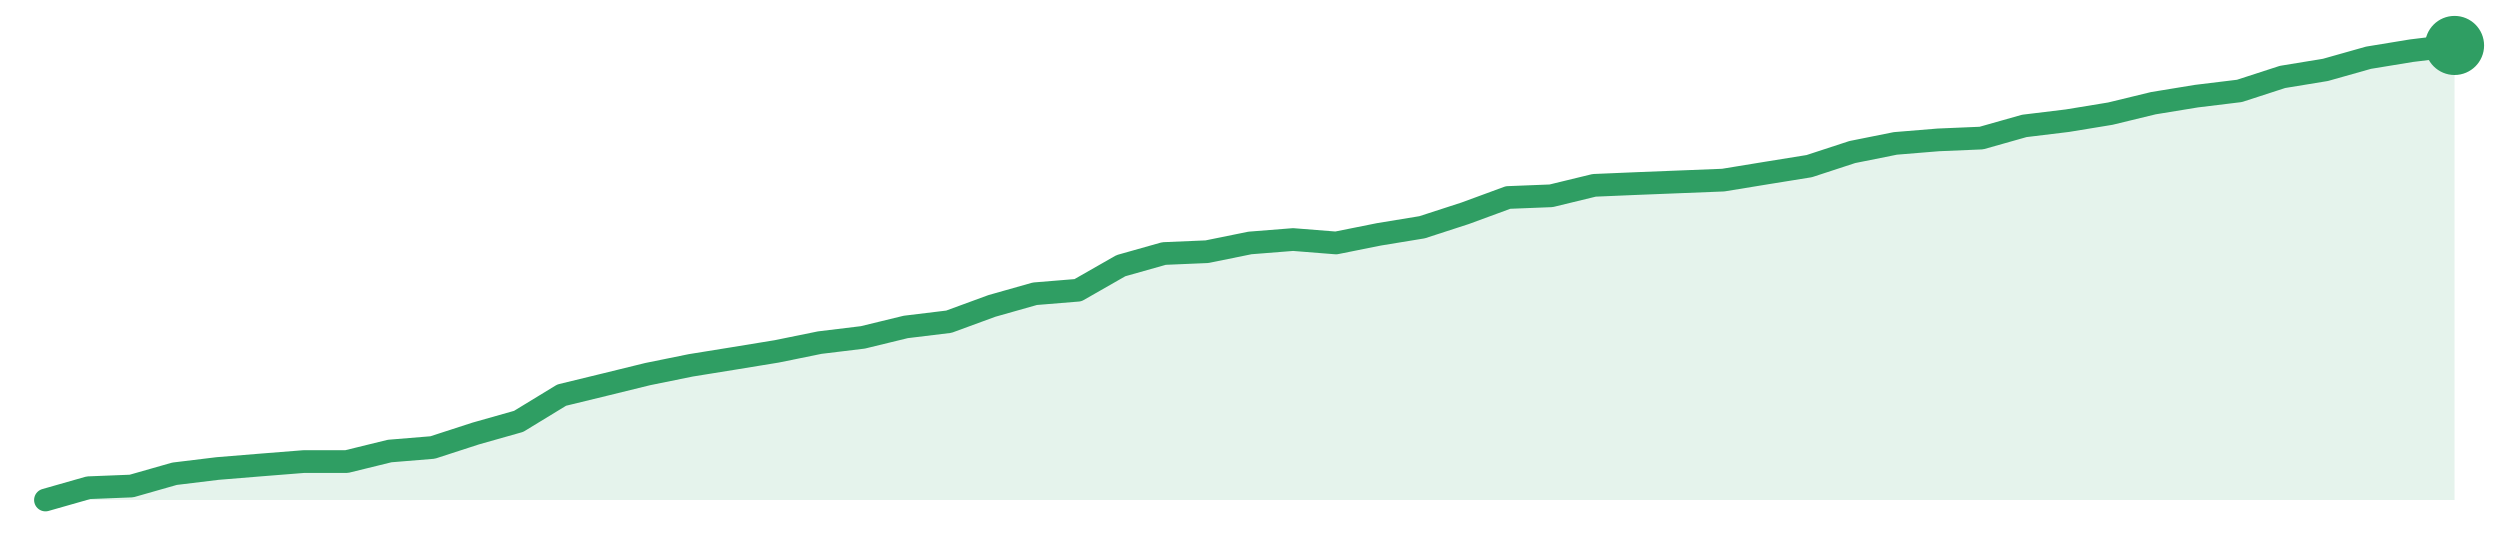
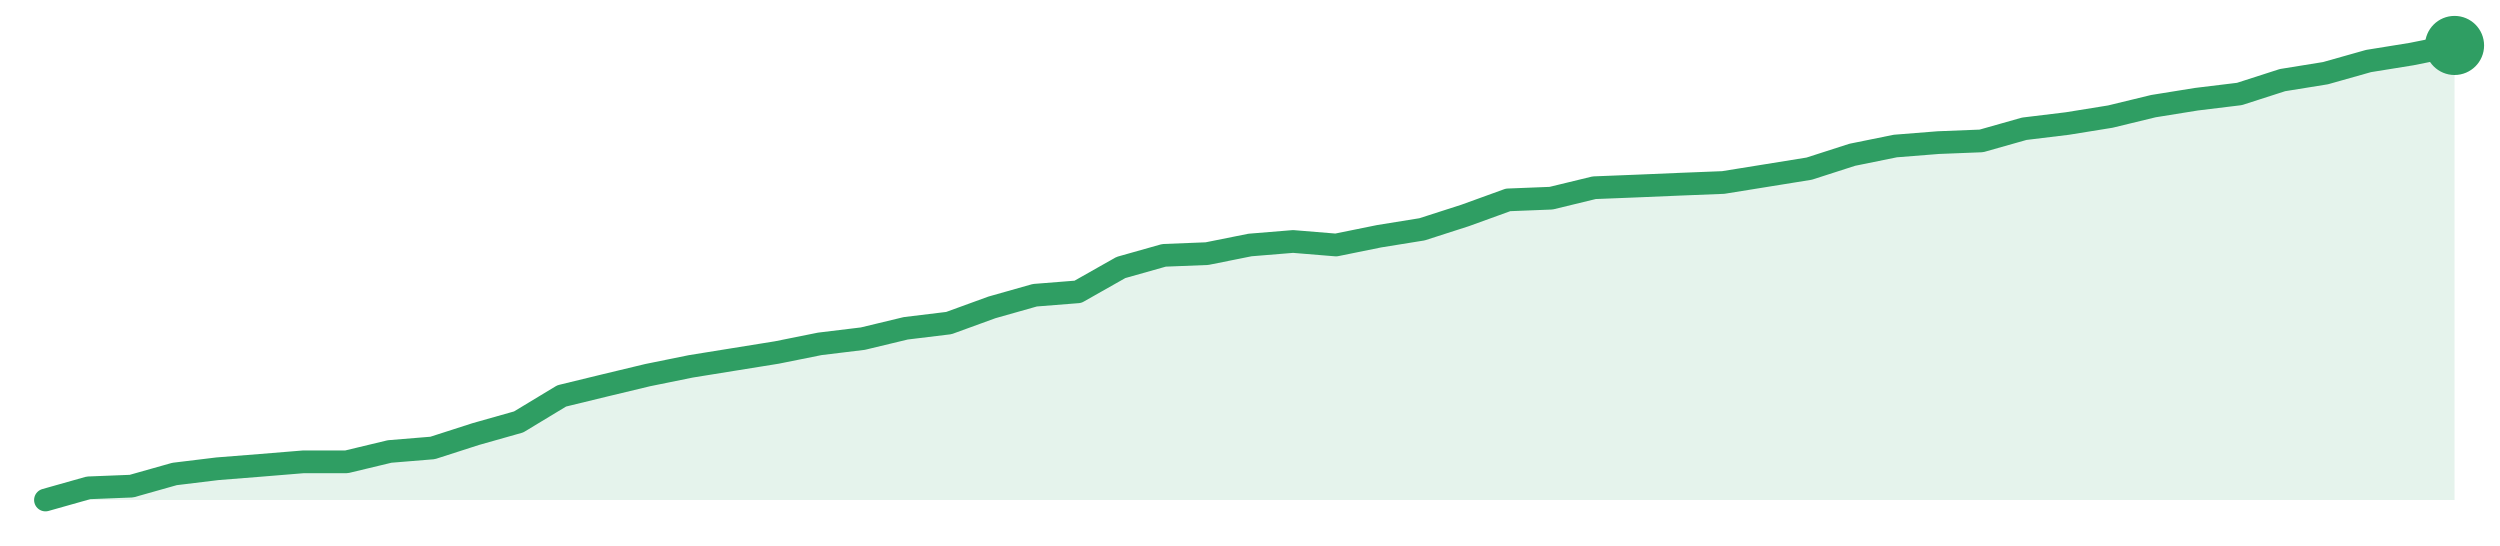
<svg xmlns="http://www.w3.org/2000/svg" width="220" height="48" viewBox="0 0 220 48" role="img" aria-label="trend">
-   <path d="M4.0,44.0 L4.0,44.0 L7.79,42.92 L11.57,42.77 L15.36,41.69 L19.14,41.23 L22.93,40.92 L26.71,40.62 L30.5,40.62 L34.29,39.69 L38.07,39.38 L41.86,38.15 L45.64,37.08 L49.43,34.77 L53.21,33.85 L57.0,32.92 L60.79,32.15 L64.57,31.54 L68.36,30.92 L72.14,30.15 L75.93,29.69 L79.71,28.77 L83.5,28.31 L87.29,26.92 L91.07,25.85 L94.86,25.54 L98.64,23.38 L102.43,22.31 L106.21,22.15 L110.0,21.38 L113.79,21.08 L117.57,21.38 L121.36,20.62 L125.14,20.0 L128.93,18.77 L132.71,17.38 L136.5,17.23 L140.29,16.31 L144.07,16.15 L147.86,16.0 L151.64,15.85 L155.43,15.23 L159.21,14.62 L163.0,13.38 L166.79,12.62 L170.57,12.31 L174.36,12.15 L178.14,11.08 L181.93,10.62 L185.71,10.0 L189.5,9.08 L193.29,8.46 L197.07,8.0 L200.86,6.77 L204.64,6.15 L208.43,5.08 L212.21,4.46 L216.0,4.0 L216.0,44.0 Z" fill="#2f9e631f" />
-   <path d="M4.0,44.0 L7.79,42.92 L11.57,42.77 L15.36,41.69 L19.14,41.23 L22.93,40.92 L26.71,40.62 L30.5,40.62 L34.29,39.69 L38.07,39.38 L41.86,38.15 L45.64,37.08 L49.43,34.77 L53.21,33.85 L57.0,32.92 L60.79,32.15 L64.57,31.54 L68.36,30.92 L72.14,30.15 L75.93,29.69 L79.71,28.77 L83.5,28.31 L87.29,26.92 L91.07,25.85 L94.86,25.54 L98.64,23.38 L102.43,22.31 L106.21,22.15 L110.0,21.38 L113.79,21.08 L117.57,21.38 L121.36,20.62 L125.14,20.0 L128.93,18.77 L132.71,17.38 L136.5,17.23 L140.29,16.31 L144.07,16.15 L147.86,16.0 L151.64,15.85 L155.43,15.23 L159.21,14.62 L163.0,13.38 L166.79,12.62 L170.57,12.31 L174.36,12.15 L178.14,11.08 L181.93,10.62 L185.71,10.0 L189.5,9.08 L193.29,8.46 L197.07,8.0 L200.86,6.77 L204.64,6.15 L208.43,5.08 L212.21,4.46 L216.0,4.0" fill="none" stroke="#2f9e63" stroke-width="2" stroke-linejoin="round" stroke-linecap="round" />
+   <path d="M4.0,44.0 L4.0,44.0 L7.79,42.93 L11.57,42.78 L15.36,41.71 L19.14,41.25 L22.93,40.95 L26.71,40.64 L30.5,40.64 L34.29,39.73 L38.07,39.42 L41.86,38.2 L45.64,37.13 L49.43,34.84 L53.21,33.92 L57.0,33.01 L60.79,32.24 L64.57,31.63 L68.36,31.02 L72.14,30.26 L75.93,29.8 L79.71,28.89 L83.5,28.43 L87.29,27.05 L91.07,25.98 L94.86,25.68 L98.64,23.54 L102.43,22.47 L106.21,22.32 L110.0,21.56 L113.79,21.25 L117.57,21.56 L121.36,20.79 L125.14,20.18 L128.93,18.96 L132.71,17.59 L136.5,17.44 L140.29,16.52 L144.07,16.37 L147.86,16.21 L151.64,16.06 L155.43,15.45 L159.21,14.84 L163.0,13.62 L166.79,12.85 L170.57,12.55 L174.36,12.4 L178.14,11.33 L181.93,10.87 L185.71,10.26 L189.5,9.34 L193.29,8.73 L197.07,8.27 L200.86,7.05 L204.64,6.44 L208.43,5.37 L212.21,4.76 L216.0,4.0 L216.0,44.0 Z" fill="#2f9e631f" />
+   <path d="M4.0,44.0 L7.79,42.93 L11.57,42.78 L15.36,41.71 L19.14,41.25 L22.93,40.95 L26.71,40.64 L30.5,40.64 L34.29,39.73 L38.07,39.42 L41.86,38.2 L45.64,37.13 L49.43,34.84 L53.21,33.92 L57.0,33.01 L60.79,32.24 L64.57,31.63 L68.36,31.02 L72.14,30.26 L75.93,29.8 L79.71,28.89 L83.5,28.43 L87.29,27.05 L91.07,25.98 L94.86,25.68 L98.64,23.54 L102.43,22.47 L106.21,22.32 L110.0,21.56 L113.79,21.25 L117.57,21.56 L121.36,20.79 L125.14,20.18 L128.93,18.96 L132.71,17.59 L136.5,17.44 L140.29,16.52 L144.07,16.37 L147.86,16.21 L151.64,16.06 L155.43,15.45 L159.21,14.84 L163.0,13.62 L166.79,12.85 L170.57,12.55 L174.36,12.4 L178.14,11.33 L181.93,10.87 L185.71,10.26 L189.5,9.34 L193.29,8.73 L197.07,8.27 L200.86,7.05 L204.64,6.44 L208.43,5.37 L212.21,4.76 L216.0,4.0" fill="none" stroke="#2f9e63" stroke-width="2" stroke-linejoin="round" stroke-linecap="round" />
  <circle cx="216.0" cy="4.0" r="2.6" fill="#2f9e63" />
</svg>
